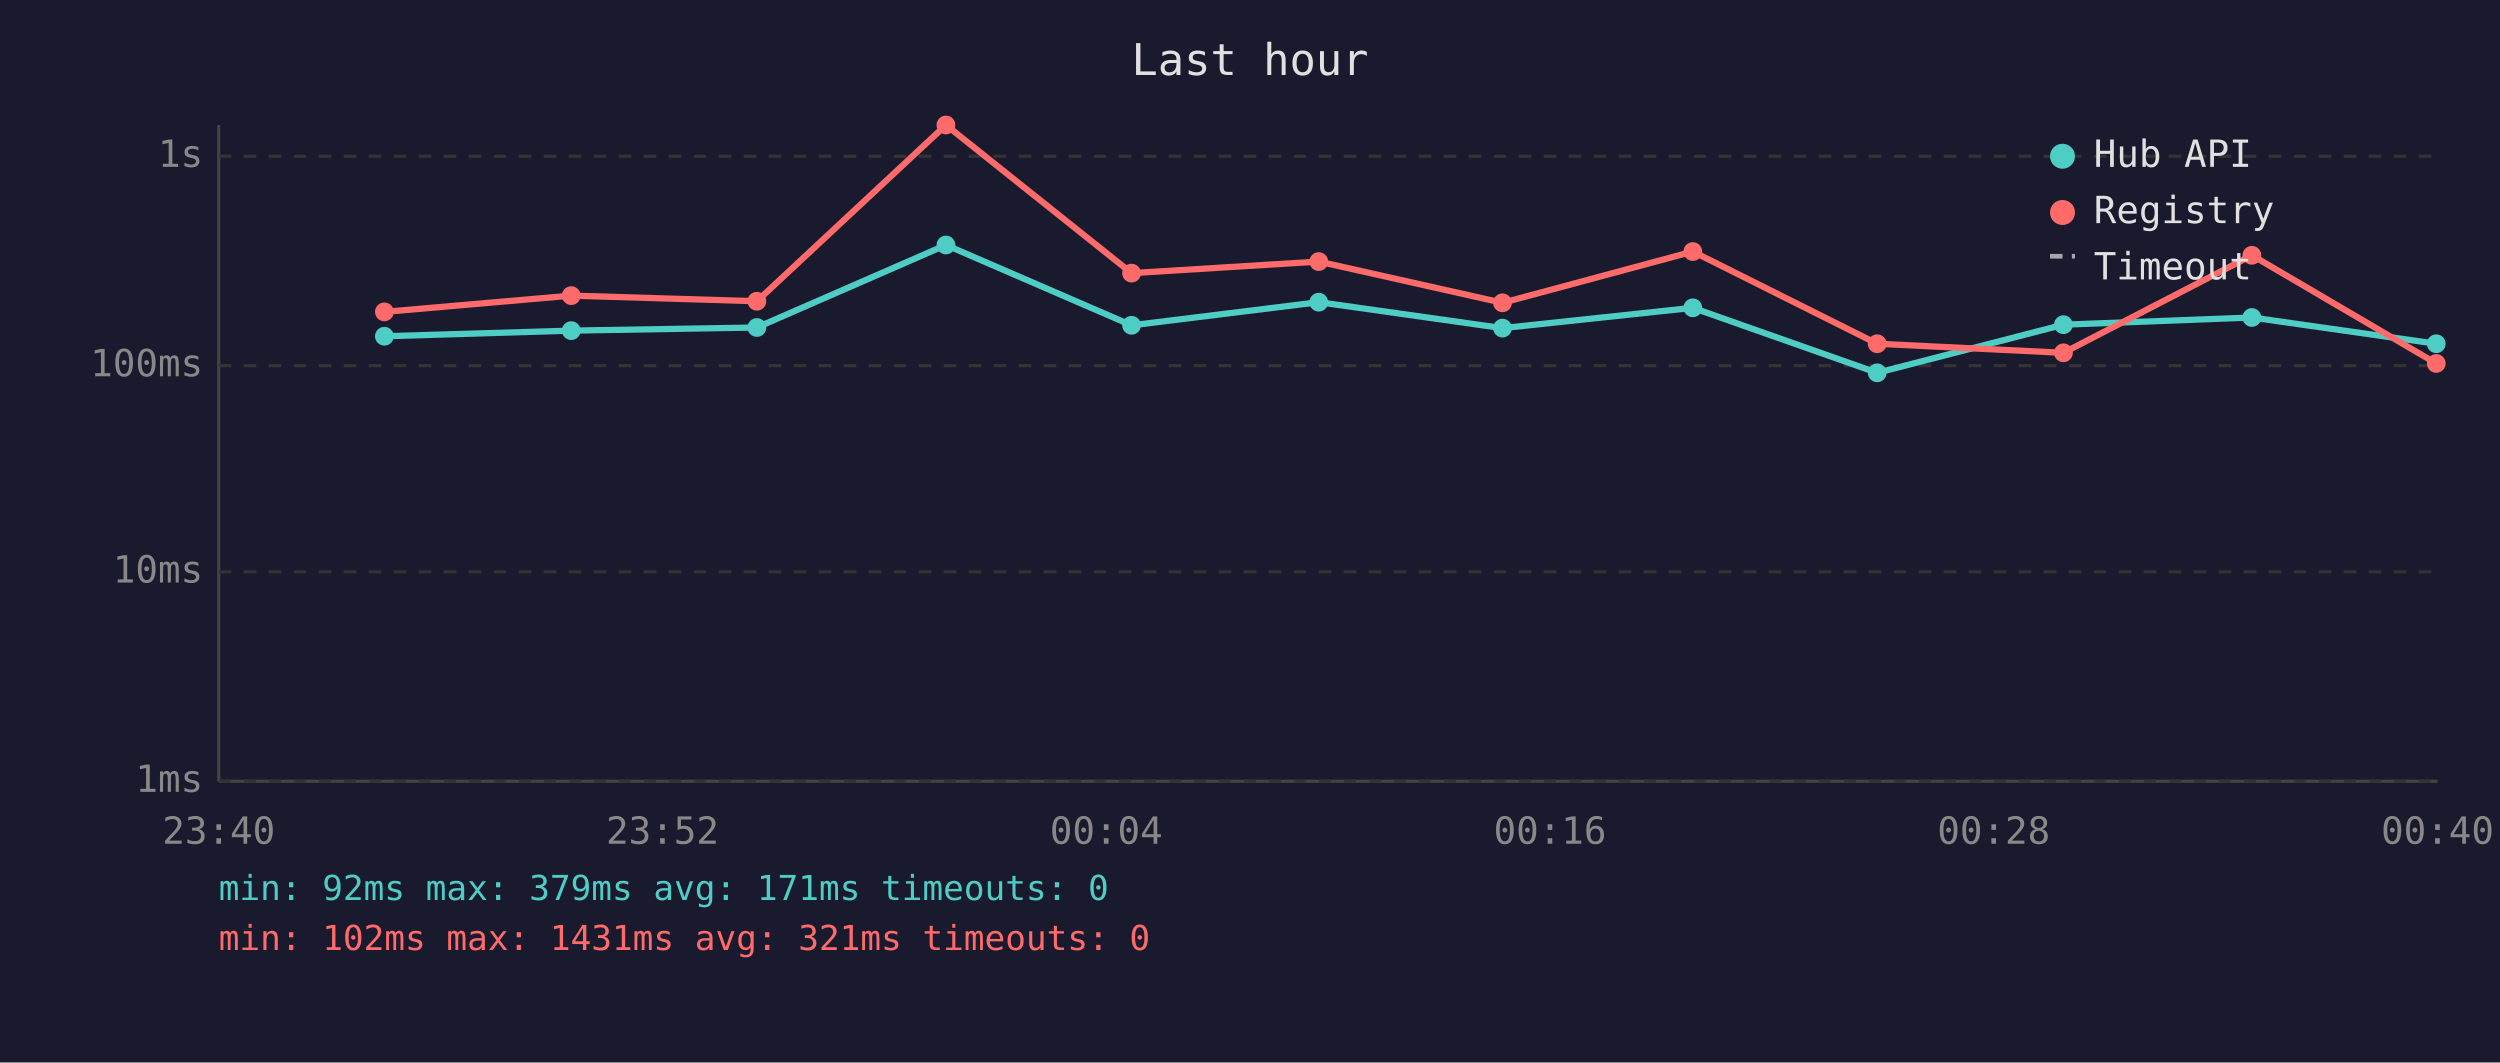
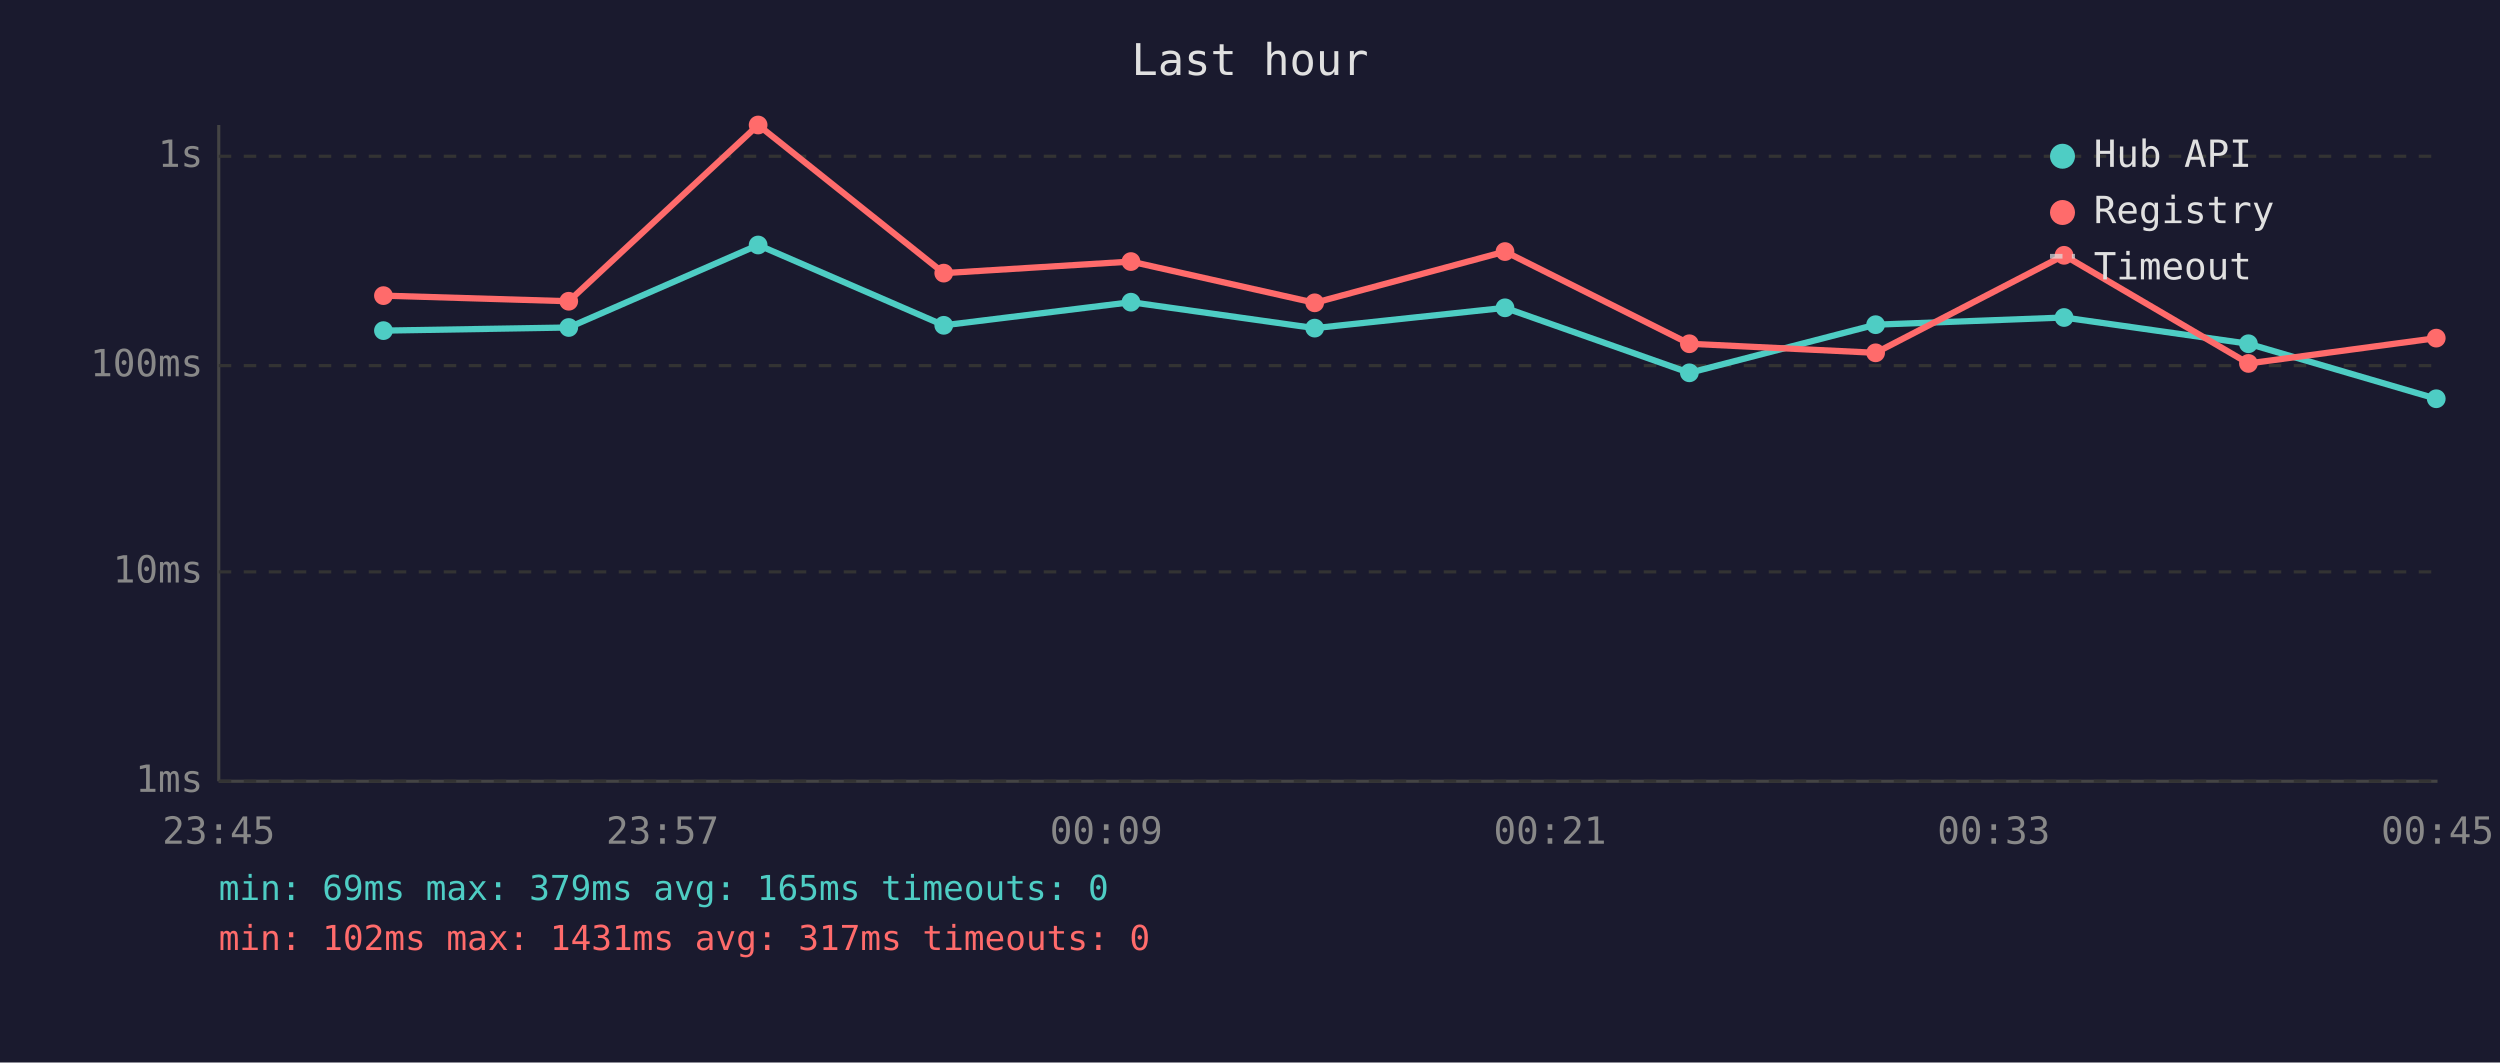
<svg xmlns="http://www.w3.org/2000/svg" viewBox="0 0 800 340" font-family="monospace" font-size="12">
  <rect width="800" height="340" fill="#1a1a2e" />
  <text x="400" y="24" fill="#e0e0e0" font-size="14" text-anchor="middle">Last hour</text>
  <line x1="70" y1="40" x2="70" y2="250" stroke="#444" stroke-width="1" />
  <line x1="70" y1="250" x2="780" y2="250" stroke="#444" stroke-width="1" />
  <line x1="70" y1="250" x2="780" y2="250" stroke="#333" stroke-width="1" stroke-dasharray="4" />
  <text x="65" y="250" fill="#888" text-anchor="end" dominant-baseline="middle">1ms</text>
  <line x1="70" y1="183" x2="780" y2="183" stroke="#333" stroke-width="1" stroke-dasharray="4" />
  <text x="65" y="183" fill="#888" text-anchor="end" dominant-baseline="middle">10ms</text>
  <line x1="70" y1="117" x2="780" y2="117" stroke="#333" stroke-width="1" stroke-dasharray="4" />
  <text x="65" y="117" fill="#888" text-anchor="end" dominant-baseline="middle">100ms</text>
  <line x1="70" y1="50" x2="780" y2="50" stroke="#333" stroke-width="1" stroke-dasharray="4" />
  <text x="65" y="50" fill="#888" text-anchor="end" dominant-baseline="middle">1s</text>
-   <text x="70" y="270" fill="#888" text-anchor="middle">23:40</text>
-   <text x="212" y="270" fill="#888" text-anchor="middle">23:52</text>
-   <text x="354" y="270" fill="#888" text-anchor="middle">00:04</text>
-   <text x="496" y="270" fill="#888" text-anchor="middle">00:16</text>
-   <text x="638" y="270" fill="#888" text-anchor="middle">00:28</text>
-   <text x="780" y="270" fill="#888" text-anchor="middle">00:40</text>
-   <polyline points="123.0,107.6 182.8,105.8 242.2,104.8 302.7,78.4 362.1,104.1 422.0,96.7 480.8,105.0 541.7,98.5 600.7,119.3 660.3,103.9 720.6,101.6 779.6,110.0" fill="none" stroke="#4ecdc4" stroke-width="2" opacity="1" />
-   <circle cx="123.0" cy="107.6" r="3" fill="#4ecdc4" />
-   <circle cx="182.8" cy="105.8" r="3" fill="#4ecdc4" />
-   <circle cx="242.2" cy="104.8" r="3" fill="#4ecdc4" />
-   <circle cx="302.7" cy="78.4" r="3" fill="#4ecdc4" />
-   <circle cx="362.1" cy="104.1" r="3" fill="#4ecdc4" />
-   <circle cx="422.0" cy="96.7" r="3" fill="#4ecdc4" />
-   <circle cx="480.8" cy="105.0" r="3" fill="#4ecdc4" />
-   <circle cx="541.7" cy="98.5" r="3" fill="#4ecdc4" />
-   <circle cx="600.7" cy="119.3" r="3" fill="#4ecdc4" />
-   <circle cx="660.3" cy="103.9" r="3" fill="#4ecdc4" />
-   <circle cx="720.6" cy="101.6" r="3" fill="#4ecdc4" />
-   <circle cx="779.6" cy="110.0" r="3" fill="#4ecdc4" />
-   <polyline points="123.0,99.8 182.8,94.6 242.2,96.4 302.7,40.0 362.1,87.4 422.0,83.7 480.8,96.9 541.7,80.5 600.7,110.0 660.3,112.9 720.6,81.7 779.6,116.3" fill="none" stroke="#ff6b6b" stroke-width="2" opacity="1" />
-   <circle cx="123.0" cy="99.8" r="3" fill="#ff6b6b" />
-   <circle cx="182.8" cy="94.6" r="3" fill="#ff6b6b" />
-   <circle cx="242.2" cy="96.4" r="3" fill="#ff6b6b" />
-   <circle cx="302.7" cy="40.0" r="3" fill="#ff6b6b" />
-   <circle cx="362.1" cy="87.4" r="3" fill="#ff6b6b" />
-   <circle cx="422.0" cy="83.7" r="3" fill="#ff6b6b" />
-   <circle cx="480.8" cy="96.9" r="3" fill="#ff6b6b" />
-   <circle cx="541.7" cy="80.5" r="3" fill="#ff6b6b" />
-   <circle cx="600.7" cy="110.0" r="3" fill="#ff6b6b" />
-   <circle cx="660.3" cy="112.9" r="3" fill="#ff6b6b" />
-   <circle cx="720.6" cy="81.7" r="3" fill="#ff6b6b" />
-   <circle cx="779.6" cy="116.3" r="3" fill="#ff6b6b" />
+   <text x="70" y="270" fill="#888" text-anchor="middle">23:45</text>
+   <text x="212" y="270" fill="#888" text-anchor="middle">23:57</text>
+   <text x="354" y="270" fill="#888" text-anchor="middle">00:09</text>
+   <text x="496" y="270" fill="#888" text-anchor="middle">00:21</text>
+   <text x="638" y="270" fill="#888" text-anchor="middle">00:33</text>
+   <text x="780" y="270" fill="#888" text-anchor="middle">00:45</text>
+   <polyline points="122.7,105.8 182.0,104.8 242.6,78.4 302.0,104.1 361.9,96.7 420.7,105.0 481.6,98.5 540.6,119.3 600.2,103.9 660.5,101.6 719.5,110.0 779.6,127.6" fill="none" stroke="#4ecdc4" stroke-width="2" opacity="1" />
+   <circle cx="122.7" cy="105.8" r="3" fill="#4ecdc4" />
+   <circle cx="182.0" cy="104.8" r="3" fill="#4ecdc4" />
+   <circle cx="242.6" cy="78.4" r="3" fill="#4ecdc4" />
+   <circle cx="302.0" cy="104.1" r="3" fill="#4ecdc4" />
+   <circle cx="361.9" cy="96.7" r="3" fill="#4ecdc4" />
+   <circle cx="420.7" cy="105.0" r="3" fill="#4ecdc4" />
+   <circle cx="481.6" cy="98.5" r="3" fill="#4ecdc4" />
+   <circle cx="540.6" cy="119.3" r="3" fill="#4ecdc4" />
+   <circle cx="600.2" cy="103.9" r="3" fill="#4ecdc4" />
+   <circle cx="660.5" cy="101.6" r="3" fill="#4ecdc4" />
+   <circle cx="719.5" cy="110.0" r="3" fill="#4ecdc4" />
+   <circle cx="779.6" cy="127.6" r="3" fill="#4ecdc4" />
+   <polyline points="122.7,94.6 182.0,96.4 242.6,40.0 302.0,87.4 361.9,83.7 420.7,96.9 481.6,80.5 540.6,110.0 600.2,112.9 660.5,81.7 719.5,116.3 779.6,108.2" fill="none" stroke="#ff6b6b" stroke-width="2" opacity="1" />
+   <circle cx="122.7" cy="94.6" r="3" fill="#ff6b6b" />
+   <circle cx="182.0" cy="96.4" r="3" fill="#ff6b6b" />
+   <circle cx="242.6" cy="40.0" r="3" fill="#ff6b6b" />
+   <circle cx="302.0" cy="87.4" r="3" fill="#ff6b6b" />
+   <circle cx="361.9" cy="83.7" r="3" fill="#ff6b6b" />
+   <circle cx="420.7" cy="96.9" r="3" fill="#ff6b6b" />
+   <circle cx="481.6" cy="80.5" r="3" fill="#ff6b6b" />
+   <circle cx="540.6" cy="110.0" r="3" fill="#ff6b6b" />
+   <circle cx="600.2" cy="112.9" r="3" fill="#ff6b6b" />
+   <circle cx="660.5" cy="81.7" r="3" fill="#ff6b6b" />
+   <circle cx="719.5" cy="116.3" r="3" fill="#ff6b6b" />
+   <circle cx="779.6" cy="108.2" r="3" fill="#ff6b6b" />
  <circle cx="660" cy="50" r="4" fill="#4ecdc4" />
  <text x="670" y="50" fill="#e0e0e0" dominant-baseline="middle">Hub API</text>
  <circle cx="660" cy="68" r="4" fill="#ff6b6b" />
  <text x="670" y="68" fill="#e0e0e0" dominant-baseline="middle">Registry</text>
  <line x1="656" y1="82" x2="664" y2="82" stroke="#e0e0e0" stroke-width="1.5" stroke-dasharray="4,3" opacity="0.7" />
  <text x="670" y="86" fill="#e0e0e0" dominant-baseline="middle">Timeout</text>
-   <text x="70" y="288" fill="#4ecdc4" font-size="11">min: 92ms  max: 379ms  avg: 171ms  timeouts: 0</text>
-   <text x="70" y="304" fill="#ff6b6b" font-size="11">min: 102ms  max: 1431ms  avg: 321ms  timeouts: 0</text>
+   <text x="70" y="288" fill="#4ecdc4" font-size="11">min: 69ms  max: 379ms  avg: 165ms  timeouts: 0</text>
+   <text x="70" y="304" fill="#ff6b6b" font-size="11">min: 102ms  max: 1431ms  avg: 317ms  timeouts: 0</text>
</svg>
